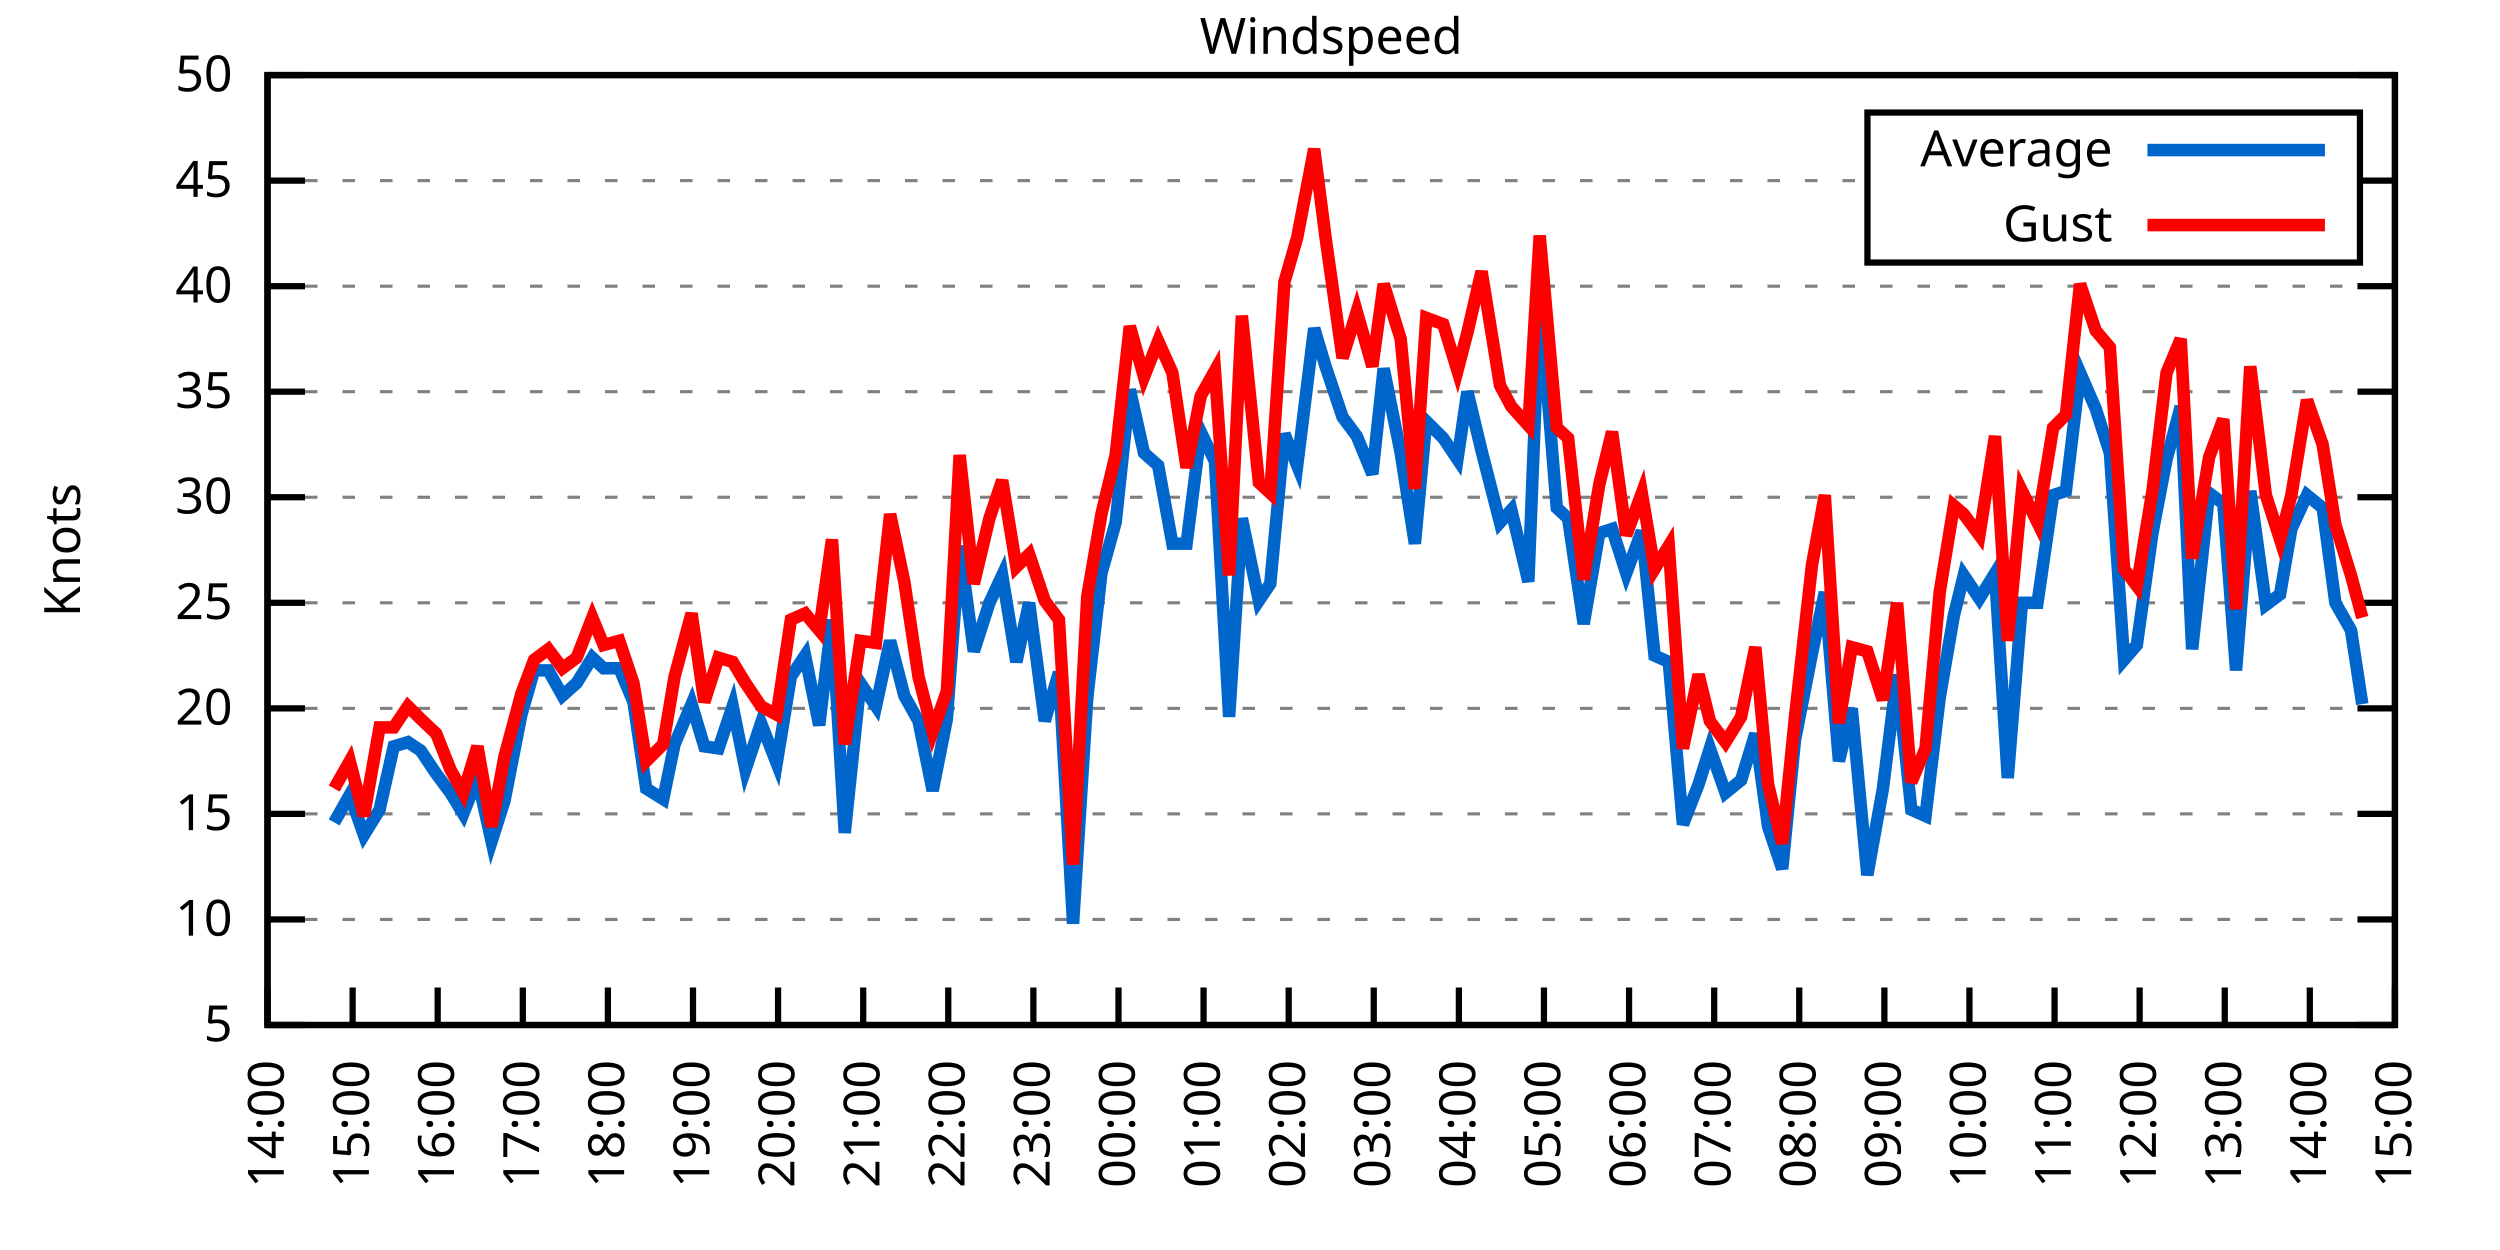
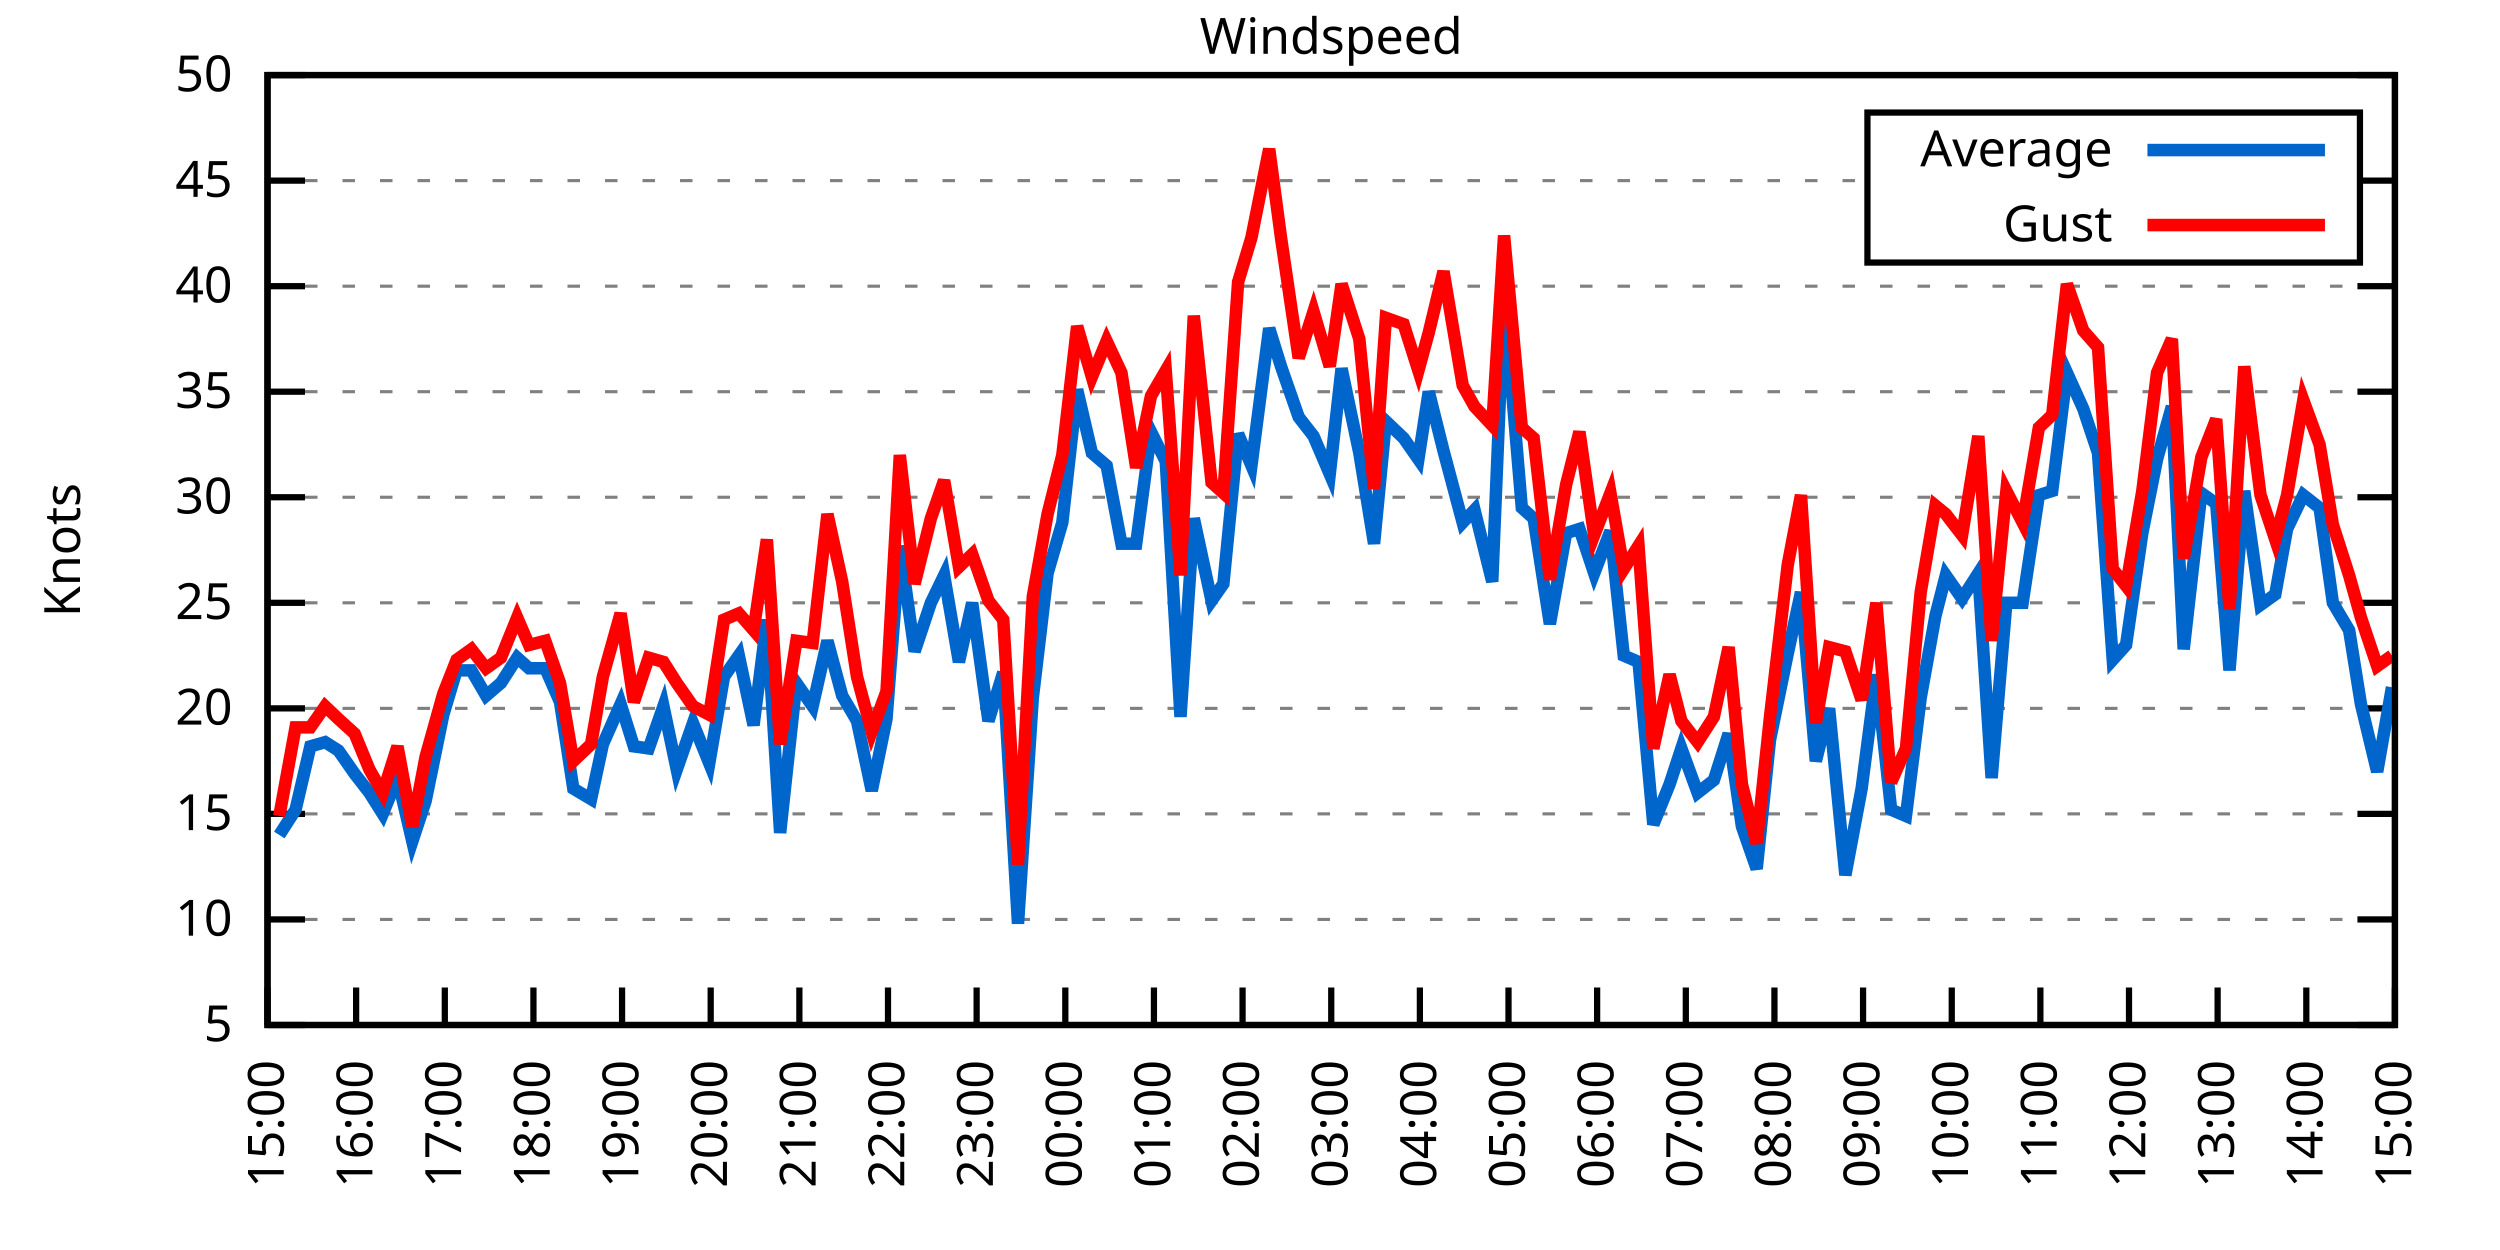
<svg xmlns="http://www.w3.org/2000/svg" xmlns:xlink="http://www.w3.org/1999/xlink" width="400" height="200" viewBox="0 0 400 200">
  <g id="gnuplot_canvas">
    <rect x="0" y="0" width="400" height="200" fill="none" />
    <defs>
      <circle id="gpDot" r="0.5" stroke-width="0.5" stroke="currentColor" />
      <path id="gpPt0" stroke-width="0.333" stroke="currentColor" d="M-1,0 h2 M0,-1 v2" />
      <path id="gpPt1" stroke-width="0.333" stroke="currentColor" d="M-1,-1 L1,1 M1,-1 L-1,1" />
      <path id="gpPt2" stroke-width="0.333" stroke="currentColor" d="M-1,0 L1,0 M0,-1 L0,1 M-1,-1 L1,1 M-1,1 L1,-1" />
      <rect id="gpPt3" stroke-width="0.333" stroke="currentColor" x="-1" y="-1" width="2" height="2" />
      <rect id="gpPt4" stroke-width="0.333" stroke="currentColor" fill="currentColor" x="-1" y="-1" width="2" height="2" />
      <circle id="gpPt5" stroke-width="0.333" stroke="currentColor" cx="0" cy="0" r="1" />
      <use xlink:href="#gpPt5" id="gpPt6" fill="currentColor" stroke="none" />
      <path id="gpPt7" stroke-width="0.333" stroke="currentColor" d="M0,-1.33 L-1.33,0.67 L1.33,0.67 z" />
      <use xlink:href="#gpPt7" id="gpPt8" fill="currentColor" stroke="none" />
      <use xlink:href="#gpPt7" id="gpPt9" stroke="currentColor" transform="rotate(180)" />
      <use xlink:href="#gpPt9" id="gpPt10" fill="currentColor" stroke="none" />
      <use xlink:href="#gpPt3" id="gpPt11" stroke="currentColor" transform="rotate(45)" />
      <use xlink:href="#gpPt11" id="gpPt12" fill="currentColor" stroke="none" />
      <path id="gpPt13" stroke-width="0.333" stroke="currentColor" d="M0,1.330 L1.265,0.411 L0.782,-1.067 L-0.782,-1.076 L-1.265,0.411 z" />
      <use xlink:href="#gpPt13" id="gpPt14" fill="currentColor" stroke="none" />
      <filter id="textbox" filterUnits="objectBoundingBox" x="0" y="0" height="1" width="1">
        <feFlood flood-color="white" flood-opacity="1" result="bgnd" />
        <feComposite in="SourceGraphic" in2="bgnd" operator="atop" />
      </filter>
      <filter id="greybox" filterUnits="objectBoundingBox" x="0" y="0" height="1" width="1">
        <feFlood flood-color="lightgrey" flood-opacity="1" result="grey" />
        <feComposite in="SourceGraphic" in2="grey" operator="atop" />
      </filter>
    </defs>
    <g fill="none" color="white" stroke="currentColor" stroke-width="1.00" stroke-linecap="butt" stroke-linejoin="miter">
</g>
    <g fill="none" color="black" stroke="currentColor" stroke-width="1.00" stroke-linecap="butt" stroke-linejoin="miter">
      <g stroke="none" shape-rendering="crispEdges">
        <polygon fill="rgb(255, 255, 255)" points="42.80,164.00 383.18,164.00 383.18,12.02 42.80,12.02 " />
      </g>
    </g>
    <g fill="none" color="black" stroke="currentColor" stroke-width="1.00" stroke-linecap="butt" stroke-linejoin="miter">
</g>
    <g fill="none" color="black" stroke="black" stroke-width="0.50" stroke-linecap="butt" stroke-linejoin="miter">
</g>
    <g fill="none" color="gray" stroke="currentColor" stroke-width="0.50" stroke-linecap="butt" stroke-linejoin="miter">
      <path stroke="gray" stroke-dasharray="2,4" class="gridline" d="M42.80,164.00 L383.19,164.00  " />
    </g>
    <g fill="none" color="gray" stroke="gray" stroke-width="1.00" stroke-linecap="butt" stroke-linejoin="miter">
</g>
    <g fill="none" color="black" stroke="currentColor" stroke-width="1.00" stroke-linecap="butt" stroke-linejoin="miter">
      <path stroke="black" d="M42.80,164.00 L48.80,164.00 M383.19,164.00 L377.19,164.00  " />
      <g transform="translate(37.20,166.60)" stroke="none" fill="black" font-family="Sans" font-size="8.00" text-anchor="end">
        <text>
          <tspan font-family="Sans"> 5</tspan>
        </text>
      </g>
    </g>
    <g fill="none" color="black" stroke="currentColor" stroke-width="1.00" stroke-linecap="butt" stroke-linejoin="miter">
</g>
    <g fill="none" color="black" stroke="black" stroke-width="0.50" stroke-linecap="butt" stroke-linejoin="miter">
</g>
    <g fill="none" color="gray" stroke="currentColor" stroke-width="0.50" stroke-linecap="butt" stroke-linejoin="miter">
      <path stroke="gray" stroke-dasharray="2,4" class="gridline" d="M42.80,147.11 L383.19,147.11  " />
    </g>
    <g fill="none" color="gray" stroke="gray" stroke-width="1.00" stroke-linecap="butt" stroke-linejoin="miter">
</g>
    <g fill="none" color="black" stroke="currentColor" stroke-width="1.00" stroke-linecap="butt" stroke-linejoin="miter">
      <path stroke="black" d="M42.80,147.11 L48.80,147.11 M383.19,147.11 L377.19,147.11  " />
      <g transform="translate(37.20,149.71)" stroke="none" fill="black" font-family="Sans" font-size="8.00" text-anchor="end">
        <text>
          <tspan font-family="Sans"> 10</tspan>
        </text>
      </g>
    </g>
    <g fill="none" color="black" stroke="currentColor" stroke-width="1.00" stroke-linecap="butt" stroke-linejoin="miter">
</g>
    <g fill="none" color="black" stroke="black" stroke-width="0.50" stroke-linecap="butt" stroke-linejoin="miter">
</g>
    <g fill="none" color="gray" stroke="currentColor" stroke-width="0.50" stroke-linecap="butt" stroke-linejoin="miter">
      <path stroke="gray" stroke-dasharray="2,4" class="gridline" d="M42.80,130.22 L383.19,130.22  " />
    </g>
    <g fill="none" color="gray" stroke="gray" stroke-width="1.00" stroke-linecap="butt" stroke-linejoin="miter">
</g>
    <g fill="none" color="black" stroke="currentColor" stroke-width="1.00" stroke-linecap="butt" stroke-linejoin="miter">
      <path stroke="black" d="M42.80,130.22 L48.80,130.22 M383.19,130.22 L377.19,130.22  " />
      <g transform="translate(37.20,132.82)" stroke="none" fill="black" font-family="Sans" font-size="8.00" text-anchor="end">
        <text>
          <tspan font-family="Sans"> 15</tspan>
        </text>
      </g>
    </g>
    <g fill="none" color="black" stroke="currentColor" stroke-width="1.00" stroke-linecap="butt" stroke-linejoin="miter">
</g>
    <g fill="none" color="black" stroke="black" stroke-width="0.50" stroke-linecap="butt" stroke-linejoin="miter">
</g>
    <g fill="none" color="gray" stroke="currentColor" stroke-width="0.50" stroke-linecap="butt" stroke-linejoin="miter">
      <path stroke="gray" stroke-dasharray="2,4" class="gridline" d="M42.80,113.34 L383.19,113.34  " />
    </g>
    <g fill="none" color="gray" stroke="gray" stroke-width="1.00" stroke-linecap="butt" stroke-linejoin="miter">
</g>
    <g fill="none" color="black" stroke="currentColor" stroke-width="1.00" stroke-linecap="butt" stroke-linejoin="miter">
      <path stroke="black" d="M42.80,113.34 L48.80,113.34 M383.19,113.34 L377.19,113.34  " />
      <g transform="translate(37.20,115.94)" stroke="none" fill="black" font-family="Sans" font-size="8.00" text-anchor="end">
        <text>
          <tspan font-family="Sans"> 20</tspan>
        </text>
      </g>
    </g>
    <g fill="none" color="black" stroke="currentColor" stroke-width="1.00" stroke-linecap="butt" stroke-linejoin="miter">
</g>
    <g fill="none" color="black" stroke="black" stroke-width="0.50" stroke-linecap="butt" stroke-linejoin="miter">
</g>
    <g fill="none" color="gray" stroke="currentColor" stroke-width="0.50" stroke-linecap="butt" stroke-linejoin="miter">
      <path stroke="gray" stroke-dasharray="2,4" class="gridline" d="M42.80,96.45 L383.19,96.45  " />
    </g>
    <g fill="none" color="gray" stroke="gray" stroke-width="1.00" stroke-linecap="butt" stroke-linejoin="miter">
</g>
    <g fill="none" color="black" stroke="currentColor" stroke-width="1.00" stroke-linecap="butt" stroke-linejoin="miter">
      <path stroke="black" d="M42.80,96.45 L48.80,96.45 M383.19,96.45 L377.19,96.45  " />
      <g transform="translate(37.20,99.05)" stroke="none" fill="black" font-family="Sans" font-size="8.00" text-anchor="end">
        <text>
          <tspan font-family="Sans"> 25</tspan>
        </text>
      </g>
    </g>
    <g fill="none" color="black" stroke="currentColor" stroke-width="1.00" stroke-linecap="butt" stroke-linejoin="miter">
</g>
    <g fill="none" color="black" stroke="black" stroke-width="0.50" stroke-linecap="butt" stroke-linejoin="miter">
</g>
    <g fill="none" color="gray" stroke="currentColor" stroke-width="0.50" stroke-linecap="butt" stroke-linejoin="miter">
      <path stroke="gray" stroke-dasharray="2,4" class="gridline" d="M42.80,79.56 L383.19,79.56  " />
    </g>
    <g fill="none" color="gray" stroke="gray" stroke-width="1.00" stroke-linecap="butt" stroke-linejoin="miter">
</g>
    <g fill="none" color="black" stroke="currentColor" stroke-width="1.00" stroke-linecap="butt" stroke-linejoin="miter">
      <path stroke="black" d="M42.80,79.56 L48.80,79.56 M383.19,79.56 L377.19,79.56  " />
      <g transform="translate(37.20,82.16)" stroke="none" fill="black" font-family="Sans" font-size="8.00" text-anchor="end">
        <text>
          <tspan font-family="Sans"> 30</tspan>
        </text>
      </g>
    </g>
    <g fill="none" color="black" stroke="currentColor" stroke-width="1.00" stroke-linecap="butt" stroke-linejoin="miter">
</g>
    <g fill="none" color="black" stroke="black" stroke-width="0.50" stroke-linecap="butt" stroke-linejoin="miter">
</g>
    <g fill="none" color="gray" stroke="currentColor" stroke-width="0.50" stroke-linecap="butt" stroke-linejoin="miter">
      <path stroke="gray" stroke-dasharray="2,4" class="gridline" d="M42.80,62.67 L383.19,62.67  " />
    </g>
    <g fill="none" color="gray" stroke="gray" stroke-width="1.00" stroke-linecap="butt" stroke-linejoin="miter">
</g>
    <g fill="none" color="black" stroke="currentColor" stroke-width="1.00" stroke-linecap="butt" stroke-linejoin="miter">
      <path stroke="black" d="M42.80,62.67 L48.80,62.67 M383.19,62.67 L377.19,62.67  " />
      <g transform="translate(37.20,65.27)" stroke="none" fill="black" font-family="Sans" font-size="8.00" text-anchor="end">
        <text>
          <tspan font-family="Sans"> 35</tspan>
        </text>
      </g>
    </g>
    <g fill="none" color="black" stroke="currentColor" stroke-width="1.00" stroke-linecap="butt" stroke-linejoin="miter">
</g>
    <g fill="none" color="black" stroke="black" stroke-width="0.50" stroke-linecap="butt" stroke-linejoin="miter">
</g>
    <g fill="none" color="gray" stroke="currentColor" stroke-width="0.50" stroke-linecap="butt" stroke-linejoin="miter">
      <path stroke="gray" stroke-dasharray="2,4" class="gridline" d="M42.80,45.79 L383.19,45.79  " />
    </g>
    <g fill="none" color="gray" stroke="gray" stroke-width="1.00" stroke-linecap="butt" stroke-linejoin="miter">
</g>
    <g fill="none" color="black" stroke="currentColor" stroke-width="1.00" stroke-linecap="butt" stroke-linejoin="miter">
      <path stroke="black" d="M42.80,45.79 L48.80,45.79 M383.19,45.79 L377.19,45.79  " />
      <g transform="translate(37.20,48.39)" stroke="none" fill="black" font-family="Sans" font-size="8.00" text-anchor="end">
        <text>
          <tspan font-family="Sans"> 40</tspan>
        </text>
      </g>
    </g>
    <g fill="none" color="black" stroke="currentColor" stroke-width="1.00" stroke-linecap="butt" stroke-linejoin="miter">
</g>
    <g fill="none" color="black" stroke="black" stroke-width="0.50" stroke-linecap="butt" stroke-linejoin="miter">
</g>
    <g fill="none" color="gray" stroke="currentColor" stroke-width="0.50" stroke-linecap="butt" stroke-linejoin="miter">
      <path stroke="gray" stroke-dasharray="2,4" class="gridline" d="M42.80,28.90 L298.79,28.90 M377.59,28.90 L383.19,28.90  " />
    </g>
    <g fill="none" color="gray" stroke="gray" stroke-width="1.00" stroke-linecap="butt" stroke-linejoin="miter">
</g>
    <g fill="none" color="black" stroke="currentColor" stroke-width="1.00" stroke-linecap="butt" stroke-linejoin="miter">
      <path stroke="black" d="M42.80,28.90 L48.80,28.90 M383.19,28.90 L377.19,28.90  " />
      <g transform="translate(37.20,31.50)" stroke="none" fill="black" font-family="Sans" font-size="8.00" text-anchor="end">
        <text>
          <tspan font-family="Sans"> 45</tspan>
        </text>
      </g>
    </g>
    <g fill="none" color="black" stroke="currentColor" stroke-width="1.00" stroke-linecap="butt" stroke-linejoin="miter">
</g>
    <g fill="none" color="black" stroke="black" stroke-width="0.50" stroke-linecap="butt" stroke-linejoin="miter">
</g>
    <g fill="none" color="gray" stroke="currentColor" stroke-width="0.50" stroke-linecap="butt" stroke-linejoin="miter">
      <path stroke="gray" stroke-dasharray="2,4" class="gridline" d="M42.80,12.01 L383.19,12.01  " />
    </g>
    <g fill="none" color="gray" stroke="gray" stroke-width="1.00" stroke-linecap="butt" stroke-linejoin="miter">
</g>
    <g fill="none" color="black" stroke="currentColor" stroke-width="1.00" stroke-linecap="butt" stroke-linejoin="miter">
      <path stroke="black" d="M42.80,12.01 L48.80,12.01 M383.19,12.01 L377.19,12.01  " />
      <g transform="translate(37.20,14.61)" stroke="none" fill="black" font-family="Sans" font-size="8.00" text-anchor="end">
        <text>
          <tspan font-family="Sans"> 50</tspan>
        </text>
      </g>
    </g>
    <g fill="none" color="black" stroke="currentColor" stroke-width="1.00" stroke-linecap="butt" stroke-linejoin="miter">
      <path stroke="black" d="M42.80,164.00 L42.80,158.00  " />
      <g transform="translate(45.40,169.60) rotate(270.00)" stroke="none" fill="black" font-family="Sans" font-size="8.00" text-anchor="end">
        <text>
-           <tspan font-family="Sans">14:00</tspan>
-         </text>
-       </g>
-     </g>
-     <g fill="none" color="black" stroke="currentColor" stroke-width="1.00" stroke-linecap="butt" stroke-linejoin="miter">
-       <path stroke="black" d="M56.42,164.00 L56.42,158.00  " />
-       <g transform="translate(59.02,169.60) rotate(270.00)" stroke="none" fill="black" font-family="Sans" font-size="8.00" text-anchor="end">
-         <text>
          <tspan font-family="Sans">15:00</tspan>
        </text>
      </g>
    </g>
    <g fill="none" color="black" stroke="currentColor" stroke-width="1.00" stroke-linecap="butt" stroke-linejoin="miter">
-       <path stroke="black" d="M70.03,164.00 L70.03,158.00  " />
-       <g transform="translate(72.63,169.60) rotate(270.00)" stroke="none" fill="black" font-family="Sans" font-size="8.00" text-anchor="end">
+       <path stroke="black" d="M56.98,164.00 L56.98,158.00  " />
+       <g transform="translate(59.58,169.60) rotate(270.00)" stroke="none" fill="black" font-family="Sans" font-size="8.00" text-anchor="end">
        <text>
          <tspan font-family="Sans">16:00</tspan>
        </text>
      </g>
    </g>
    <g fill="none" color="black" stroke="currentColor" stroke-width="1.00" stroke-linecap="butt" stroke-linejoin="miter">
-       <path stroke="black" d="M83.65,164.00 L83.65,158.00  " />
-       <g transform="translate(86.25,169.60) rotate(270.00)" stroke="none" fill="black" font-family="Sans" font-size="8.00" text-anchor="end">
+       <path stroke="black" d="M71.17,164.00 L71.17,158.00  " />
+       <g transform="translate(73.77,169.60) rotate(270.00)" stroke="none" fill="black" font-family="Sans" font-size="8.00" text-anchor="end">
        <text>
          <tspan font-family="Sans">17:00</tspan>
        </text>
      </g>
    </g>
    <g fill="none" color="black" stroke="currentColor" stroke-width="1.00" stroke-linecap="butt" stroke-linejoin="miter">
-       <path stroke="black" d="M97.26,164.00 L97.26,158.00  " />
-       <g transform="translate(99.86,169.60) rotate(270.00)" stroke="none" fill="black" font-family="Sans" font-size="8.00" text-anchor="end">
+       <path stroke="black" d="M85.35,164.00 L85.35,158.00  " />
+       <g transform="translate(87.95,169.60) rotate(270.00)" stroke="none" fill="black" font-family="Sans" font-size="8.00" text-anchor="end">
        <text>
          <tspan font-family="Sans">18:00</tspan>
        </text>
      </g>
    </g>
    <g fill="none" color="black" stroke="currentColor" stroke-width="1.00" stroke-linecap="butt" stroke-linejoin="miter">
-       <path stroke="black" d="M110.88,164.00 L110.88,158.00  " />
-       <g transform="translate(113.48,169.60) rotate(270.00)" stroke="none" fill="black" font-family="Sans" font-size="8.00" text-anchor="end">
+       <path stroke="black" d="M99.53,164.00 L99.53,158.00  " />
+       <g transform="translate(102.13,169.60) rotate(270.00)" stroke="none" fill="black" font-family="Sans" font-size="8.00" text-anchor="end">
        <text>
          <tspan font-family="Sans">19:00</tspan>
        </text>
      </g>
    </g>
    <g fill="none" color="black" stroke="currentColor" stroke-width="1.00" stroke-linecap="butt" stroke-linejoin="miter">
-       <path stroke="black" d="M124.49,164.00 L124.49,158.00  " />
-       <g transform="translate(127.09,169.60) rotate(270.00)" stroke="none" fill="black" font-family="Sans" font-size="8.00" text-anchor="end">
+       <path stroke="black" d="M113.71,164.00 L113.71,158.00  " />
+       <g transform="translate(116.31,169.60) rotate(270.00)" stroke="none" fill="black" font-family="Sans" font-size="8.00" text-anchor="end">
        <text>
          <tspan font-family="Sans">20:00</tspan>
        </text>
      </g>
    </g>
    <g fill="none" color="black" stroke="currentColor" stroke-width="1.00" stroke-linecap="butt" stroke-linejoin="miter">
-       <path stroke="black" d="M138.11,164.00 L138.11,158.00  " />
-       <g transform="translate(140.71,169.60) rotate(270.00)" stroke="none" fill="black" font-family="Sans" font-size="8.00" text-anchor="end">
+       <path stroke="black" d="M127.90,164.00 L127.90,158.00  " />
+       <g transform="translate(130.50,169.60) rotate(270.00)" stroke="none" fill="black" font-family="Sans" font-size="8.00" text-anchor="end">
        <text>
          <tspan font-family="Sans">21:00</tspan>
        </text>
      </g>
    </g>
    <g fill="none" color="black" stroke="currentColor" stroke-width="1.00" stroke-linecap="butt" stroke-linejoin="miter">
-       <path stroke="black" d="M151.72,164.00 L151.72,158.00  " />
-       <g transform="translate(154.32,169.60) rotate(270.00)" stroke="none" fill="black" font-family="Sans" font-size="8.00" text-anchor="end">
+       <path stroke="black" d="M142.08,164.00 L142.08,158.00  " />
+       <g transform="translate(144.68,169.60) rotate(270.00)" stroke="none" fill="black" font-family="Sans" font-size="8.00" text-anchor="end">
        <text>
          <tspan font-family="Sans">22:00</tspan>
        </text>
      </g>
    </g>
    <g fill="none" color="black" stroke="currentColor" stroke-width="1.00" stroke-linecap="butt" stroke-linejoin="miter">
-       <path stroke="black" d="M165.34,164.00 L165.34,158.00  " />
-       <g transform="translate(167.94,169.60) rotate(270.00)" stroke="none" fill="black" font-family="Sans" font-size="8.00" text-anchor="end">
+       <path stroke="black" d="M156.26,164.00 L156.26,158.00  " />
+       <g transform="translate(158.86,169.60) rotate(270.00)" stroke="none" fill="black" font-family="Sans" font-size="8.00" text-anchor="end">
        <text>
          <tspan font-family="Sans">23:00</tspan>
        </text>
      </g>
    </g>
    <g fill="none" color="black" stroke="currentColor" stroke-width="1.00" stroke-linecap="butt" stroke-linejoin="miter">
-       <path stroke="black" d="M178.96,164.00 L178.96,158.00  " />
-       <g transform="translate(181.56,169.60) rotate(270.00)" stroke="none" fill="black" font-family="Sans" font-size="8.00" text-anchor="end">
+       <path stroke="black" d="M170.45,164.00 L170.45,158.00  " />
+       <g transform="translate(173.05,169.60) rotate(270.00)" stroke="none" fill="black" font-family="Sans" font-size="8.00" text-anchor="end">
        <text>
          <tspan font-family="Sans">00:00</tspan>
        </text>
      </g>
    </g>
    <g fill="none" color="black" stroke="currentColor" stroke-width="1.00" stroke-linecap="butt" stroke-linejoin="miter">
-       <path stroke="black" d="M192.57,164.00 L192.57,158.00  " />
-       <g transform="translate(195.17,169.60) rotate(270.00)" stroke="none" fill="black" font-family="Sans" font-size="8.00" text-anchor="end">
+       <path stroke="black" d="M184.63,164.00 L184.63,158.00  " />
+       <g transform="translate(187.23,169.60) rotate(270.00)" stroke="none" fill="black" font-family="Sans" font-size="8.00" text-anchor="end">
        <text>
          <tspan font-family="Sans">01:00</tspan>
        </text>
      </g>
    </g>
    <g fill="none" color="black" stroke="currentColor" stroke-width="1.00" stroke-linecap="butt" stroke-linejoin="miter">
-       <path stroke="black" d="M206.19,164.00 L206.19,158.00  " />
-       <g transform="translate(208.79,169.60) rotate(270.00)" stroke="none" fill="black" font-family="Sans" font-size="8.00" text-anchor="end">
+       <path stroke="black" d="M198.81,164.00 L198.81,158.00  " />
+       <g transform="translate(201.41,169.60) rotate(270.00)" stroke="none" fill="black" font-family="Sans" font-size="8.00" text-anchor="end">
        <text>
          <tspan font-family="Sans">02:00</tspan>
        </text>
      </g>
    </g>
    <g fill="none" color="black" stroke="currentColor" stroke-width="1.00" stroke-linecap="butt" stroke-linejoin="miter">
-       <path stroke="black" d="M219.80,164.00 L219.80,158.00  " />
-       <g transform="translate(222.40,169.60) rotate(270.00)" stroke="none" fill="black" font-family="Sans" font-size="8.00" text-anchor="end">
+       <path stroke="black" d="M213.00,164.00 L213.00,158.00  " />
+       <g transform="translate(215.60,169.60) rotate(270.00)" stroke="none" fill="black" font-family="Sans" font-size="8.00" text-anchor="end">
        <text>
          <tspan font-family="Sans">03:00</tspan>
        </text>
      </g>
    </g>
    <g fill="none" color="black" stroke="currentColor" stroke-width="1.00" stroke-linecap="butt" stroke-linejoin="miter">
-       <path stroke="black" d="M233.42,164.00 L233.42,158.00  " />
-       <g transform="translate(236.02,169.60) rotate(270.00)" stroke="none" fill="black" font-family="Sans" font-size="8.00" text-anchor="end">
+       <path stroke="black" d="M227.18,164.00 L227.18,158.00  " />
+       <g transform="translate(229.78,169.60) rotate(270.00)" stroke="none" fill="black" font-family="Sans" font-size="8.00" text-anchor="end">
        <text>
          <tspan font-family="Sans">04:00</tspan>
        </text>
      </g>
    </g>
    <g fill="none" color="black" stroke="currentColor" stroke-width="1.00" stroke-linecap="butt" stroke-linejoin="miter">
-       <path stroke="black" d="M247.03,164.00 L247.03,158.00  " />
-       <g transform="translate(249.63,169.60) rotate(270.00)" stroke="none" fill="black" font-family="Sans" font-size="8.00" text-anchor="end">
+       <path stroke="black" d="M241.36,164.00 L241.36,158.00  " />
+       <g transform="translate(243.96,169.60) rotate(270.00)" stroke="none" fill="black" font-family="Sans" font-size="8.00" text-anchor="end">
        <text>
          <tspan font-family="Sans">05:00</tspan>
        </text>
      </g>
    </g>
    <g fill="none" color="black" stroke="currentColor" stroke-width="1.00" stroke-linecap="butt" stroke-linejoin="miter">
-       <path stroke="black" d="M260.65,164.00 L260.65,158.00  " />
-       <g transform="translate(263.25,169.60) rotate(270.00)" stroke="none" fill="black" font-family="Sans" font-size="8.00" text-anchor="end">
+       <path stroke="black" d="M255.54,164.00 L255.54,158.00  " />
+       <g transform="translate(258.14,169.60) rotate(270.00)" stroke="none" fill="black" font-family="Sans" font-size="8.00" text-anchor="end">
        <text>
          <tspan font-family="Sans">06:00</tspan>
        </text>
      </g>
    </g>
    <g fill="none" color="black" stroke="currentColor" stroke-width="1.00" stroke-linecap="butt" stroke-linejoin="miter">
-       <path stroke="black" d="M274.27,164.00 L274.27,158.00  " />
-       <g transform="translate(276.87,169.60) rotate(270.00)" stroke="none" fill="black" font-family="Sans" font-size="8.00" text-anchor="end">
+       <path stroke="black" d="M269.73,164.00 L269.73,158.00  " />
+       <g transform="translate(272.33,169.60) rotate(270.00)" stroke="none" fill="black" font-family="Sans" font-size="8.00" text-anchor="end">
        <text>
          <tspan font-family="Sans">07:00</tspan>
        </text>
      </g>
    </g>
    <g fill="none" color="black" stroke="currentColor" stroke-width="1.00" stroke-linecap="butt" stroke-linejoin="miter">
-       <path stroke="black" d="M287.88,164.00 L287.88,158.00  " />
-       <g transform="translate(290.48,169.60) rotate(270.00)" stroke="none" fill="black" font-family="Sans" font-size="8.00" text-anchor="end">
+       <path stroke="black" d="M283.91,164.00 L283.91,158.00  " />
+       <g transform="translate(286.51,169.60) rotate(270.00)" stroke="none" fill="black" font-family="Sans" font-size="8.00" text-anchor="end">
        <text>
          <tspan font-family="Sans">08:00</tspan>
        </text>
      </g>
    </g>
    <g fill="none" color="black" stroke="currentColor" stroke-width="1.00" stroke-linecap="butt" stroke-linejoin="miter">
-       <path stroke="black" d="M301.50,164.00 L301.50,158.00  " />
-       <g transform="translate(304.10,169.60) rotate(270.00)" stroke="none" fill="black" font-family="Sans" font-size="8.00" text-anchor="end">
+       <path stroke="black" d="M298.09,164.00 L298.09,158.00  " />
+       <g transform="translate(300.69,169.60) rotate(270.00)" stroke="none" fill="black" font-family="Sans" font-size="8.00" text-anchor="end">
        <text>
          <tspan font-family="Sans">09:00</tspan>
        </text>
      </g>
    </g>
    <g fill="none" color="black" stroke="currentColor" stroke-width="1.00" stroke-linecap="butt" stroke-linejoin="miter">
-       <path stroke="black" d="M315.11,164.00 L315.11,158.00  " />
-       <g transform="translate(317.71,169.60) rotate(270.00)" stroke="none" fill="black" font-family="Sans" font-size="8.00" text-anchor="end">
+       <path stroke="black" d="M312.28,164.00 L312.28,158.00  " />
+       <g transform="translate(314.88,169.60) rotate(270.00)" stroke="none" fill="black" font-family="Sans" font-size="8.00" text-anchor="end">
        <text>
          <tspan font-family="Sans">10:00</tspan>
        </text>
      </g>
    </g>
    <g fill="none" color="black" stroke="currentColor" stroke-width="1.00" stroke-linecap="butt" stroke-linejoin="miter">
-       <path stroke="black" d="M328.73,164.00 L328.73,158.00  " />
-       <g transform="translate(331.33,169.60) rotate(270.00)" stroke="none" fill="black" font-family="Sans" font-size="8.00" text-anchor="end">
+       <path stroke="black" d="M326.46,164.00 L326.46,158.00  " />
+       <g transform="translate(329.06,169.60) rotate(270.00)" stroke="none" fill="black" font-family="Sans" font-size="8.00" text-anchor="end">
        <text>
          <tspan font-family="Sans">11:00</tspan>
        </text>
      </g>
    </g>
    <g fill="none" color="black" stroke="currentColor" stroke-width="1.00" stroke-linecap="butt" stroke-linejoin="miter">
-       <path stroke="black" d="M342.34,164.00 L342.34,158.00  " />
-       <g transform="translate(344.94,169.60) rotate(270.00)" stroke="none" fill="black" font-family="Sans" font-size="8.00" text-anchor="end">
+       <path stroke="black" d="M340.64,164.00 L340.64,158.00  " />
+       <g transform="translate(343.24,169.60) rotate(270.00)" stroke="none" fill="black" font-family="Sans" font-size="8.00" text-anchor="end">
        <text>
          <tspan font-family="Sans">12:00</tspan>
        </text>
      </g>
    </g>
    <g fill="none" color="black" stroke="currentColor" stroke-width="1.00" stroke-linecap="butt" stroke-linejoin="miter">
-       <path stroke="black" d="M355.96,164.00 L355.96,158.00  " />
-       <g transform="translate(358.56,169.60) rotate(270.00)" stroke="none" fill="black" font-family="Sans" font-size="8.00" text-anchor="end">
+       <path stroke="black" d="M354.82,164.00 L354.82,158.00  " />
+       <g transform="translate(357.42,169.60) rotate(270.00)" stroke="none" fill="black" font-family="Sans" font-size="8.00" text-anchor="end">
        <text>
          <tspan font-family="Sans">13:00</tspan>
        </text>
      </g>
    </g>
    <g fill="none" color="black" stroke="currentColor" stroke-width="1.00" stroke-linecap="butt" stroke-linejoin="miter">
-       <path stroke="black" d="M369.57,164.00 L369.57,158.00  " />
-       <g transform="translate(372.17,169.60) rotate(270.00)" stroke="none" fill="black" font-family="Sans" font-size="8.00" text-anchor="end">
+       <path stroke="black" d="M369.01,164.00 L369.01,158.00  " />
+       <g transform="translate(371.61,169.60) rotate(270.00)" stroke="none" fill="black" font-family="Sans" font-size="8.00" text-anchor="end">
        <text>
          <tspan font-family="Sans">14:00</tspan>
        </text>
      </g>
    </g>
    <g fill="none" color="black" stroke="currentColor" stroke-width="1.00" stroke-linecap="butt" stroke-linejoin="miter">
      <path stroke="black" d="M383.19,164.00 L383.19,158.00  " />
      <g transform="translate(385.79,169.60) rotate(270.00)" stroke="none" fill="black" font-family="Sans" font-size="8.00" text-anchor="end">
        <text>
          <tspan font-family="Sans">15:00</tspan>
        </text>
      </g>
    </g>
    <g fill="none" color="black" stroke="currentColor" stroke-width="1.00" stroke-linecap="butt" stroke-linejoin="miter">
</g>
    <g fill="none" color="black" stroke="currentColor" stroke-width="1.00" stroke-linecap="butt" stroke-linejoin="miter">
      <path stroke="black" d="M42.80,12.01 L42.80,164.00 L383.19,164.00 L383.19,12.01 L42.80,12.01 Z  " />
    </g>
    <g fill="none" color="black" stroke="currentColor" stroke-width="1.00" stroke-linecap="butt" stroke-linejoin="miter">
</g>
    <g fill="none" color="black" stroke="currentColor" stroke-width="1.00" stroke-linecap="butt" stroke-linejoin="miter">
      <path stroke="black" d="M298.79,42.01 L298.79,18.01 L377.59,18.01 L377.59,42.01 L298.79,42.01 Z  " />
    </g>
    <g id="Windspeed_plot_1">
      <g fill="none" color="white" stroke="black" stroke-width="2.00" stroke-linecap="butt" stroke-linejoin="miter">
</g>
      <g fill="none" color="black" stroke="currentColor" stroke-width="2.00" stroke-linecap="butt" stroke-linejoin="miter">
        <g transform="translate(337.99,26.61)" stroke="none" fill="black" font-family="Sans" font-size="8.00" text-anchor="end">
          <text>
            <tspan font-family="Sans">Average</tspan>
          </text>
        </g>
      </g>
      <g fill="none" color="black" stroke="currentColor" stroke-width="2.00" stroke-linecap="butt" stroke-linejoin="miter">
-         <path stroke="rgb(  0, 102, 204)" d="M343.59,24.01 L371.99,24.01 M53.47,131.58 L55.96,127.18 L58.23,133.60 L60.73,129.55 L63.00,119.42 L65.27,118.74   L67.31,120.09 L69.80,123.81 L72.07,126.85 L74.12,130.22 L76.39,124.48 L78.65,134.62 L80.70,128.20 L83.42,114.35   L85.46,107.26 L87.73,107.26 L90.00,111.31 L92.27,109.28 L94.77,105.23 L96.58,106.92 L99.08,106.92 L101.35,112.32   L103.39,126.17 L106.11,127.86 L107.93,119.08 L110.65,112.66 L112.69,119.42 L114.96,119.75 L117.23,113.00 L119.27,123.13   L121.77,115.70 L124.27,122.12 L126.54,108.27 L128.81,104.89 L131.07,116.04 L133.12,99.15 L135.16,133.26 L137.66,109.28   L140.15,113.00 L142.42,102.53 L144.69,111.31 L146.96,115.36 L149.23,126.51 L151.50,115.03 L153.54,87.33 L155.81,104.22   L158.31,96.45 L160.35,92.06 L162.62,105.91 L164.66,96.45 L167.16,115.36 L169.43,107.59 L171.69,147.79 L173.96,111.65   L176.23,91.72 L178.50,83.61 L180.77,62.34 L183.04,72.47 L185.31,74.49 L187.58,86.99 L189.85,86.99 L192.12,69.09   L194.39,73.82 L196.66,114.69 L198.70,82.94 L201.42,96.11 L203.24,93.41 L205.51,69.43 L207.55,74.49 L210.27,52.54   L212.09,58.62 L214.81,66.73 L217.08,69.77 L219.58,75.85 L221.39,58.96 L224.11,72.47 L226.38,86.99 L228.20,67.40   L230.92,70.10 L233.19,73.48 L234.78,62.67 L237.05,72.13 L240.00,83.61 L241.81,81.59 L244.54,93.07 L246.35,47.47   L249.08,81.25 L250.89,82.94 L253.39,99.83 L255.88,85.30 L257.93,84.63 L260.20,91.72 L262.69,84.97 L264.73,104.89   L267.00,105.91 L269.27,131.91 L271.77,125.50 L273.58,119.75 L276.08,126.85 L278.58,124.82 L280.85,117.39 L282.89,132.25   L285.16,139.01 L287.20,118.40 L289.92,104.56 L291.97,94.76 L294.23,121.78 L296.28,113.34 L298.77,140.02 L301.27,126.17   L303.54,107.93 L305.81,129.55 L308.08,130.56 L310.35,111.65 L312.62,98.48 L314.20,92.06 L316.70,95.77 L319.20,91.72   L321.24,124.48 L323.51,96.45 L326.00,96.45 L328.50,79.22 L330.54,78.55 L332.81,59.63 L335.31,65.38 L337.58,72.47   L339.85,105.57 L341.89,103.20 L344.39,85.30 L346.65,73.48 L348.92,65.04 L350.74,103.88 L353.46,78.89 L355.73,80.57   L357.77,107.26 L360.04,78.55 L362.54,96.79 L364.81,95.10 L366.62,84.63 L369.12,79.22 L371.62,81.25 L373.66,96.45   L376.16,100.84 L377.97,112.66  " />
+         <path stroke="rgb(  0, 102, 204)" d="M343.59,24.01 L371.99,24.01 M44.69,133.60 L47.29,129.55 L49.66,119.42 L52.02,118.74 L54.15,120.09 L56.75,123.81   L59.11,126.85 L61.24,130.22 L63.60,124.48 L65.97,134.62 L68.09,128.20 L70.93,114.35 L73.06,107.26 L75.42,107.26   L77.78,111.31 L80.15,109.28 L82.75,105.23 L84.64,106.92 L87.24,106.92 L89.60,112.32 L91.73,126.17 L94.57,127.86   L96.46,119.08 L99.30,112.66 L101.42,119.42 L103.79,119.75 L106.15,113.00 L108.28,123.13 L110.88,115.70 L113.48,122.12   L115.84,108.27 L118.21,104.89 L120.57,116.04 L122.70,99.15 L124.82,133.26 L127.42,109.28 L130.02,113.00 L132.39,102.53   L134.75,111.31 L137.12,115.36 L139.48,126.51 L141.84,115.03 L143.97,87.33 L146.34,104.22 L148.94,96.45 L151.06,92.06   L153.43,105.91 L155.55,96.45 L158.15,115.36 L160.52,107.59 L162.88,147.79 L165.25,111.65 L167.61,91.72 L169.97,83.61   L172.34,62.34 L174.70,72.47 L177.06,74.49 L179.43,86.99 L181.79,86.99 L184.16,69.09 L186.52,73.82 L188.88,114.69   L191.01,82.94 L193.85,96.11 L195.74,93.41 L198.10,69.43 L200.23,74.49 L203.07,52.54 L204.96,58.62 L207.79,66.73   L210.16,69.77 L212.76,75.85 L214.65,58.96 L217.49,72.47 L219.85,86.99 L221.74,67.40 L224.58,70.10 L226.94,73.48   L228.60,62.67 L230.96,72.13 L234.03,83.61 L235.92,81.59 L238.76,93.07 L240.65,47.47 L243.49,81.25 L245.38,82.94   L247.98,99.83 L250.58,85.30 L252.71,84.63 L255.07,91.72 L257.67,84.97 L259.80,104.89 L262.16,105.91 L264.53,131.91   L267.13,125.50 L269.02,119.75 L271.62,126.85 L274.22,124.82 L276.58,117.39 L278.71,132.25 L281.07,139.01 L283.20,118.40   L286.04,104.56 L288.16,94.76 L290.53,121.78 L292.66,113.34 L295.26,140.02 L297.86,126.17 L300.22,107.93 L302.58,129.55   L304.95,130.56 L307.31,111.65 L309.68,98.48 L311.33,92.06 L313.93,95.77 L316.53,91.72 L318.66,124.48 L321.02,96.45   L323.62,96.45 L326.22,79.22 L328.35,78.55 L330.71,59.63 L333.31,65.38 L335.68,72.47 L338.04,105.57 L340.17,103.20   L342.77,85.30 L345.13,73.48 L347.50,65.04 L349.39,103.88 L352.22,78.89 L354.59,80.57 L356.72,107.26 L359.08,78.55   L361.68,96.79 L364.04,95.10 L365.93,84.63 L368.53,79.22 L371.13,81.25 L373.26,96.45 L375.86,100.84 L377.75,112.66   L380.35,123.47 L382.72,109.96  " />
      </g>
    </g>
    <g id="Windspeed_plot_2">
      <g fill="none" color="black" stroke="currentColor" stroke-width="2.00" stroke-linecap="butt" stroke-linejoin="miter">
        <g transform="translate(337.99,38.61)" stroke="none" fill="black" font-family="Sans" font-size="8.00" text-anchor="end">
          <text>
            <tspan font-family="Sans">Gust</tspan>
          </text>
        </g>
      </g>
      <g fill="none" color="black" stroke="currentColor" stroke-width="2.00" stroke-linecap="butt" stroke-linejoin="miter">
-         <path stroke="rgb(255,   0,   0)" d="M343.59,36.01 L371.99,36.01 M53.47,126.17 L55.96,121.78 L58.23,130.56 L60.73,116.38 L63.00,116.38 L65.27,113.00   L67.31,115.03 L69.80,117.39 L72.07,123.13 L74.12,126.85 L76.39,119.42 L78.65,132.25 L80.70,121.11 L83.42,110.97   L85.46,105.57 L87.73,103.88 L90.00,106.92 L92.27,105.23 L94.77,98.81 L96.58,103.20 L99.08,102.53 L101.35,109.28   L103.39,121.78 L106.11,119.08 L107.93,108.27 L110.65,98.14 L112.69,112.32 L114.96,105.23 L117.23,105.91 L119.27,109.28   L121.77,113.00 L124.27,114.35 L126.54,99.15 L128.81,98.14 L131.07,100.84 L133.12,86.32 L135.16,119.08 L137.66,102.53   L140.15,102.87 L142.42,82.26 L144.69,93.07 L146.96,108.27 L149.23,117.05 L151.50,110.63 L153.54,72.81 L155.81,93.41   L158.31,82.94 L160.35,76.86 L162.62,90.71 L164.66,88.68 L167.16,96.11 L169.43,99.15 L171.69,138.33 L173.96,95.44   L176.23,82.26 L178.50,72.81 L180.77,52.20 L183.04,60.31 L185.31,54.57 L187.58,59.63 L189.85,74.83 L192.12,63.35   L194.39,59.30 L196.66,92.06 L198.70,50.51 L201.42,77.20 L203.24,78.89 L205.51,45.11 L207.55,38.02 L210.27,23.83   L212.09,38.02 L214.81,57.27 L217.08,49.84 L219.58,58.62 L221.39,45.45 L224.11,54.23 L226.38,78.21 L228.20,50.85   L230.92,51.87 L233.19,59.30 L234.78,53.22 L237.05,43.42 L240.00,61.66 L241.81,65.04 L244.54,68.08 L246.35,37.68   L249.08,68.42 L250.89,70.10 L253.39,92.73 L255.88,77.53 L257.93,69.09 L260.20,85.64 L262.69,78.89 L264.73,91.04   L267.00,87.33 L269.27,119.75 L271.77,107.93 L273.58,115.36 L276.08,118.74 L278.58,114.69 L280.85,103.54 L282.89,125.50   L285.16,134.95 L287.20,114.69 L289.92,90.37 L291.97,79.22 L294.23,115.70 L296.28,103.54 L298.77,104.22 L301.27,111.99   L303.54,96.45 L305.81,125.16 L308.08,119.75 L310.35,94.76 L312.62,80.91 L314.20,82.26 L316.70,85.64 L319.20,69.77   L321.24,102.53 L323.51,78.55 L326.00,83.61 L328.50,68.42 L330.54,66.39 L332.81,45.45 L335.31,52.88 L337.58,55.58   L339.85,91.04 L341.89,93.75 L344.39,78.55 L346.65,59.63 L348.92,54.23 L350.74,89.36 L353.46,73.14 L355.73,67.06   L357.77,97.46 L360.04,58.62 L362.54,79.22 L364.81,86.32 L366.62,79.22 L369.12,64.02 L371.62,71.12 L373.66,83.95   L376.16,92.06 L377.97,98.81  " />
+         <path stroke="rgb(255,   0,   0)" d="M343.59,36.01 L371.99,36.01 M44.69,130.56 L47.29,116.38 L49.66,116.38 L52.02,113.00 L54.15,115.03 L56.75,117.39   L59.11,123.13 L61.24,126.85 L63.60,119.42 L65.97,132.25 L68.09,121.11 L70.93,110.97 L73.06,105.57 L75.42,103.88   L77.78,106.92 L80.15,105.23 L82.75,98.81 L84.64,103.20 L87.24,102.53 L89.60,109.28 L91.73,121.78 L94.57,119.08   L96.46,108.27 L99.30,98.14 L101.42,112.32 L103.79,105.23 L106.15,105.91 L108.28,109.28 L110.88,113.00 L113.48,114.35   L115.84,99.15 L118.21,98.14 L120.57,100.84 L122.70,86.32 L124.82,119.08 L127.42,102.53 L130.02,102.87 L132.39,82.26   L134.75,93.07 L137.12,108.27 L139.48,117.05 L141.84,110.63 L143.97,72.81 L146.34,93.41 L148.94,82.94 L151.06,76.86   L153.43,90.71 L155.55,88.68 L158.15,96.11 L160.52,99.15 L162.88,138.33 L165.25,95.44 L167.61,82.26 L169.97,72.81   L172.34,52.20 L174.70,60.31 L177.06,54.57 L179.43,59.63 L181.79,74.83 L184.16,63.35 L186.52,59.30 L188.88,92.06   L191.01,50.51 L193.85,77.20 L195.74,78.89 L198.10,45.11 L200.23,38.02 L203.07,23.83 L204.96,38.02 L207.79,57.27   L210.16,49.84 L212.76,58.62 L214.65,45.45 L217.49,54.23 L219.85,78.21 L221.74,50.85 L224.58,51.87 L226.94,59.30   L228.60,53.22 L230.96,43.42 L234.03,61.66 L235.92,65.04 L238.76,68.08 L240.65,37.68 L243.49,68.42 L245.38,70.10   L247.98,92.73 L250.58,77.53 L252.71,69.09 L255.07,85.64 L257.67,78.89 L259.80,91.04 L262.16,87.33 L264.53,119.75   L267.13,107.93 L269.02,115.36 L271.62,118.74 L274.22,114.69 L276.58,103.54 L278.71,125.50 L281.07,134.95 L283.20,114.69   L286.04,90.37 L288.16,79.22 L290.53,115.70 L292.66,103.54 L295.26,104.22 L297.86,111.99 L300.22,96.45 L302.58,125.16   L304.95,119.75 L307.31,94.76 L309.68,80.91 L311.33,82.26 L313.93,85.64 L316.53,69.77 L318.66,102.53 L321.02,78.55   L323.62,83.61 L326.22,68.42 L328.35,66.39 L330.71,45.45 L333.31,52.88 L335.68,55.58 L338.04,91.04 L340.17,93.75   L342.77,78.55 L345.13,59.63 L347.50,54.23 L349.39,89.36 L352.22,73.14 L354.59,67.06 L356.72,97.46 L359.08,58.62   L361.68,79.22 L364.04,86.32 L365.93,79.22 L368.53,64.02 L371.13,71.12 L373.26,83.95 L375.86,92.06 L377.75,98.81   L380.35,106.58 L382.72,104.89  " />
      </g>
    </g>
    <g fill="none" color="black" stroke="currentColor" stroke-width="2.00" stroke-linecap="butt" stroke-linejoin="miter">
</g>
    <g fill="none" color="black" stroke="black" stroke-width="1.00" stroke-linecap="butt" stroke-linejoin="miter">
</g>
    <g fill="none" color="black" stroke="currentColor" stroke-width="1.00" stroke-linecap="butt" stroke-linejoin="miter">
      <path stroke="black" d="M42.80,12.01 L42.80,164.00 L383.19,164.00 L383.19,12.01 L42.80,12.01 Z  " />
      <g transform="translate(12.80,88.01) rotate(270.00)" stroke="none" fill="black" font-family="Sans" font-size="8.00" text-anchor="middle">
        <text>
          <tspan font-family="Sans">Knots</tspan>
        </text>
      </g>
    </g>
    <g fill="none" color="black" stroke="currentColor" stroke-width="1.00" stroke-linecap="butt" stroke-linejoin="miter">
</g>
    <g fill="none" color="black" stroke="currentColor" stroke-width="1.00" stroke-linecap="butt" stroke-linejoin="miter">
      <g transform="translate(212.99,8.61)" stroke="none" fill="black" font-family="Sans" font-size="8.00" text-anchor="middle">
        <text>
          <tspan font-family="Sans">Windspeed</tspan>
        </text>
      </g>
    </g>
    <g fill="none" color="black" stroke="currentColor" stroke-width="1.00" stroke-linecap="butt" stroke-linejoin="miter">
</g>
  </g>
</svg>
